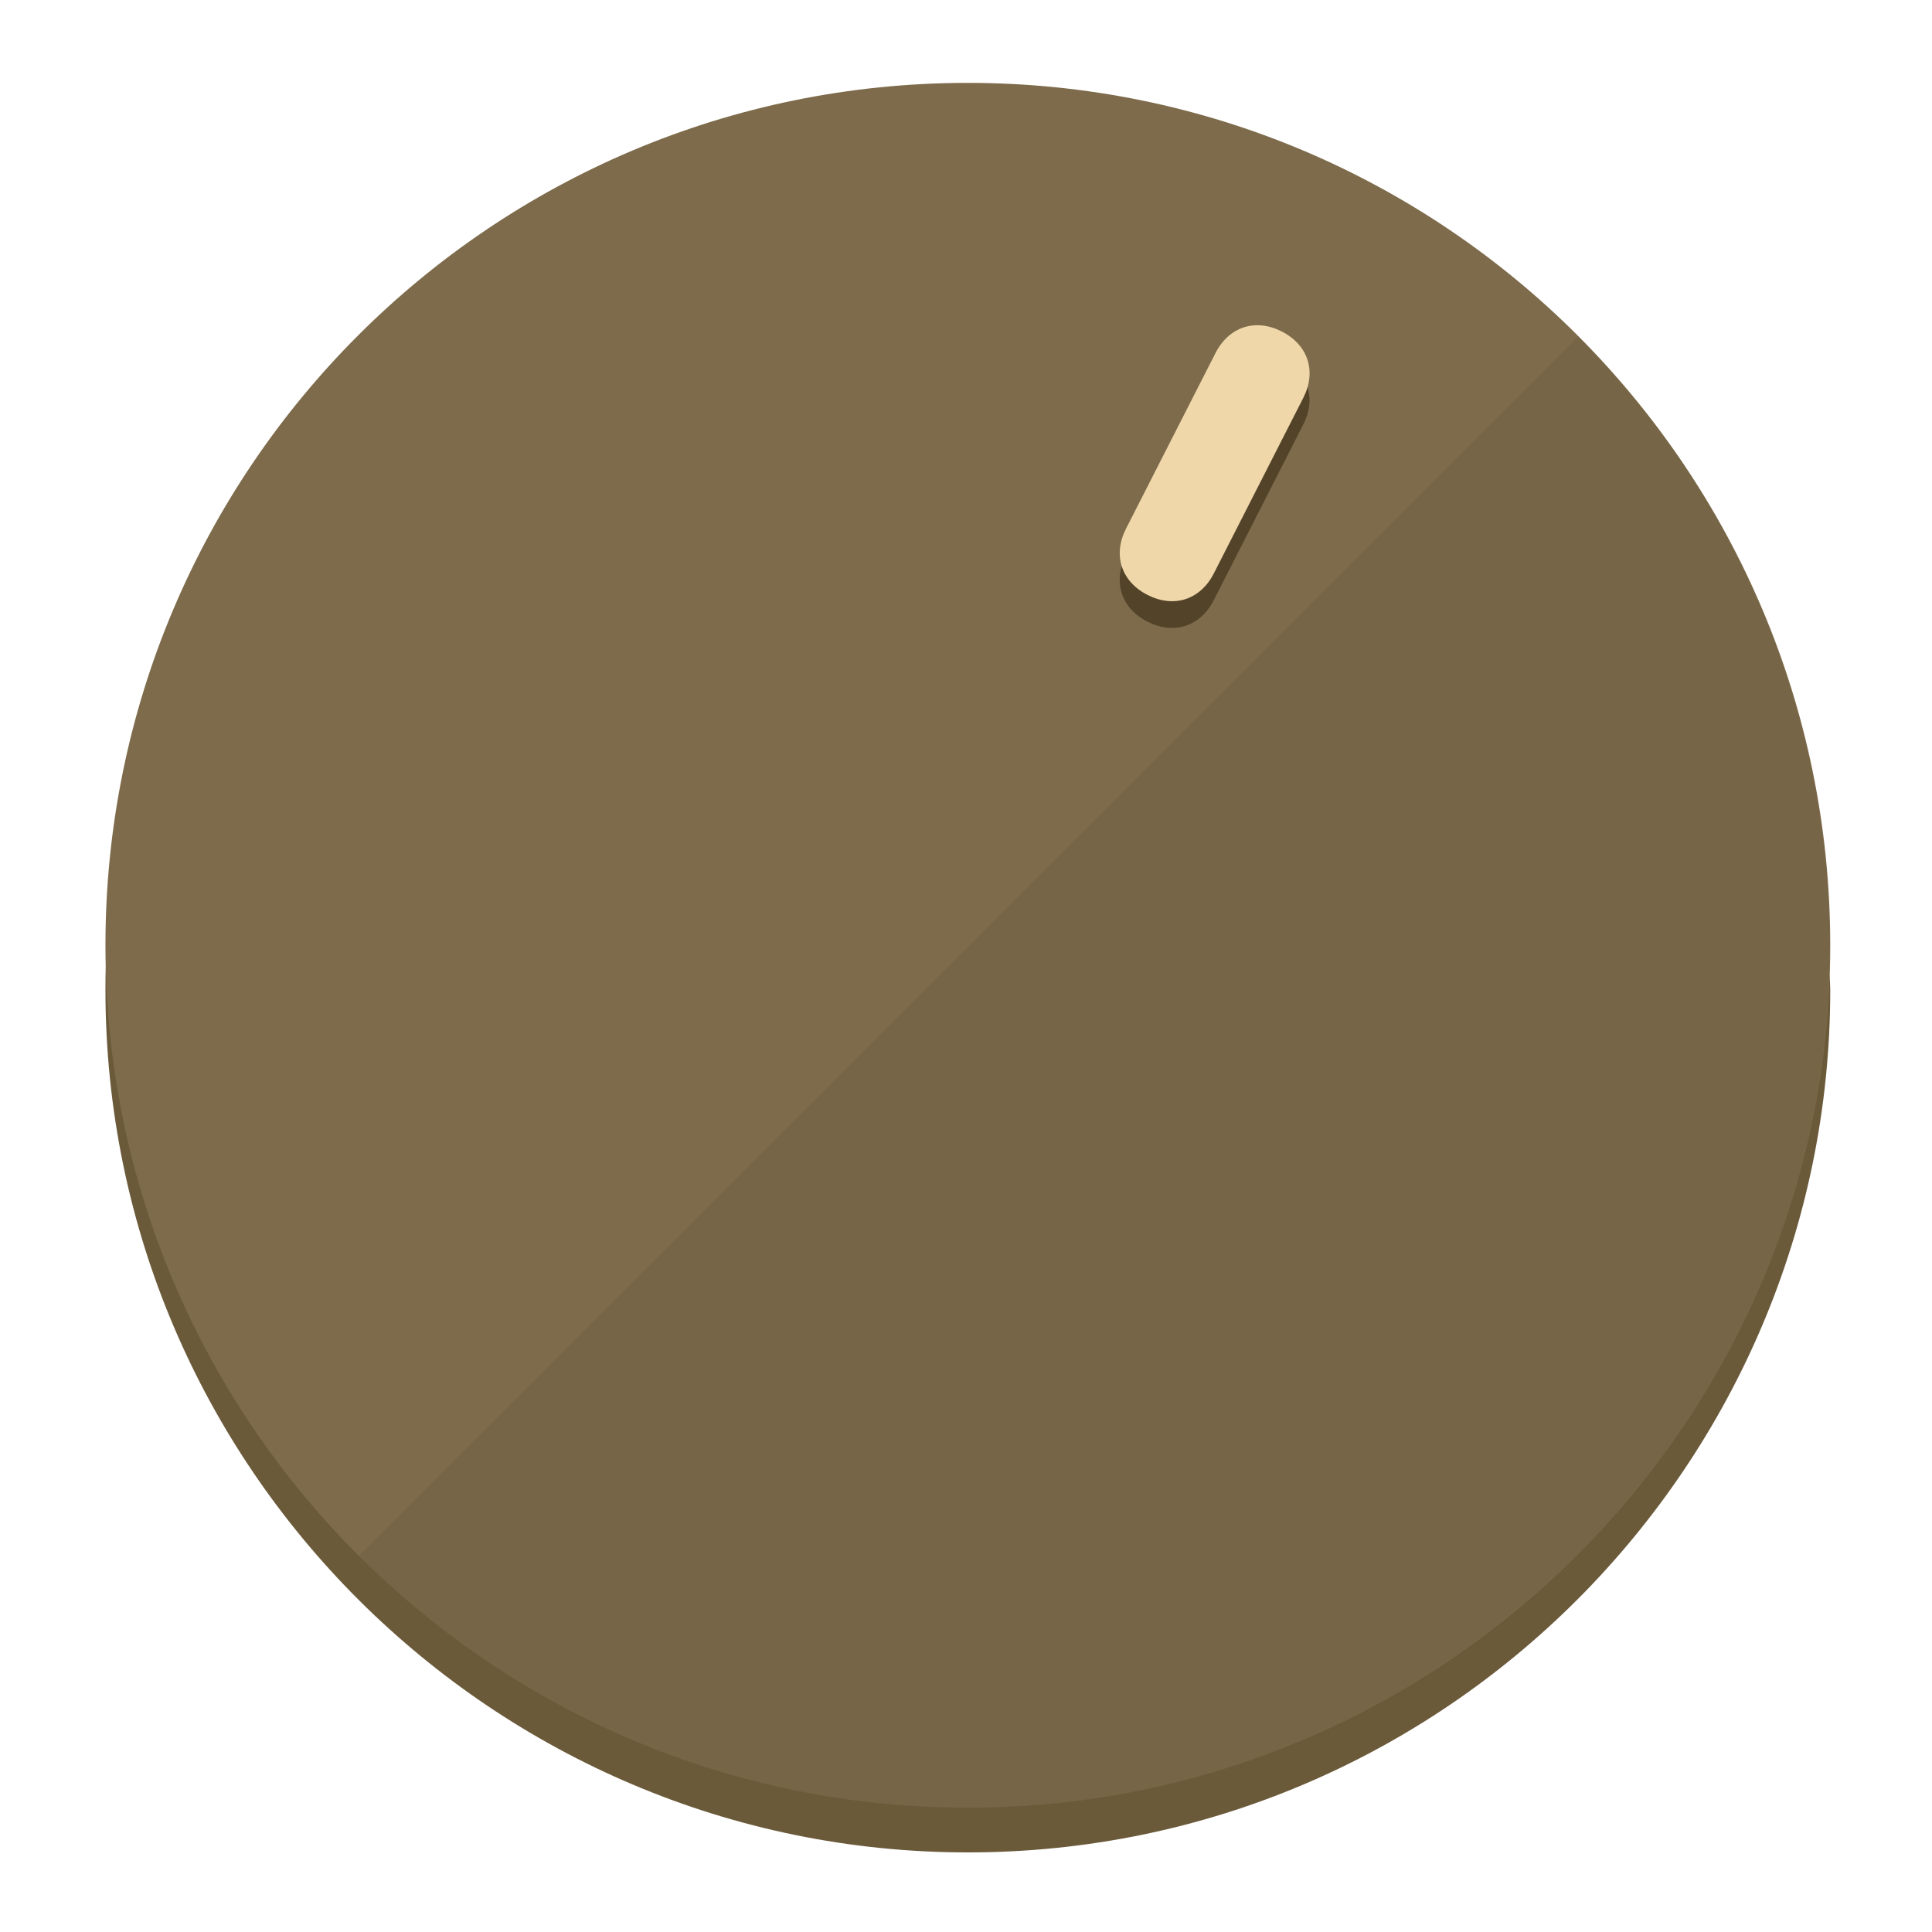
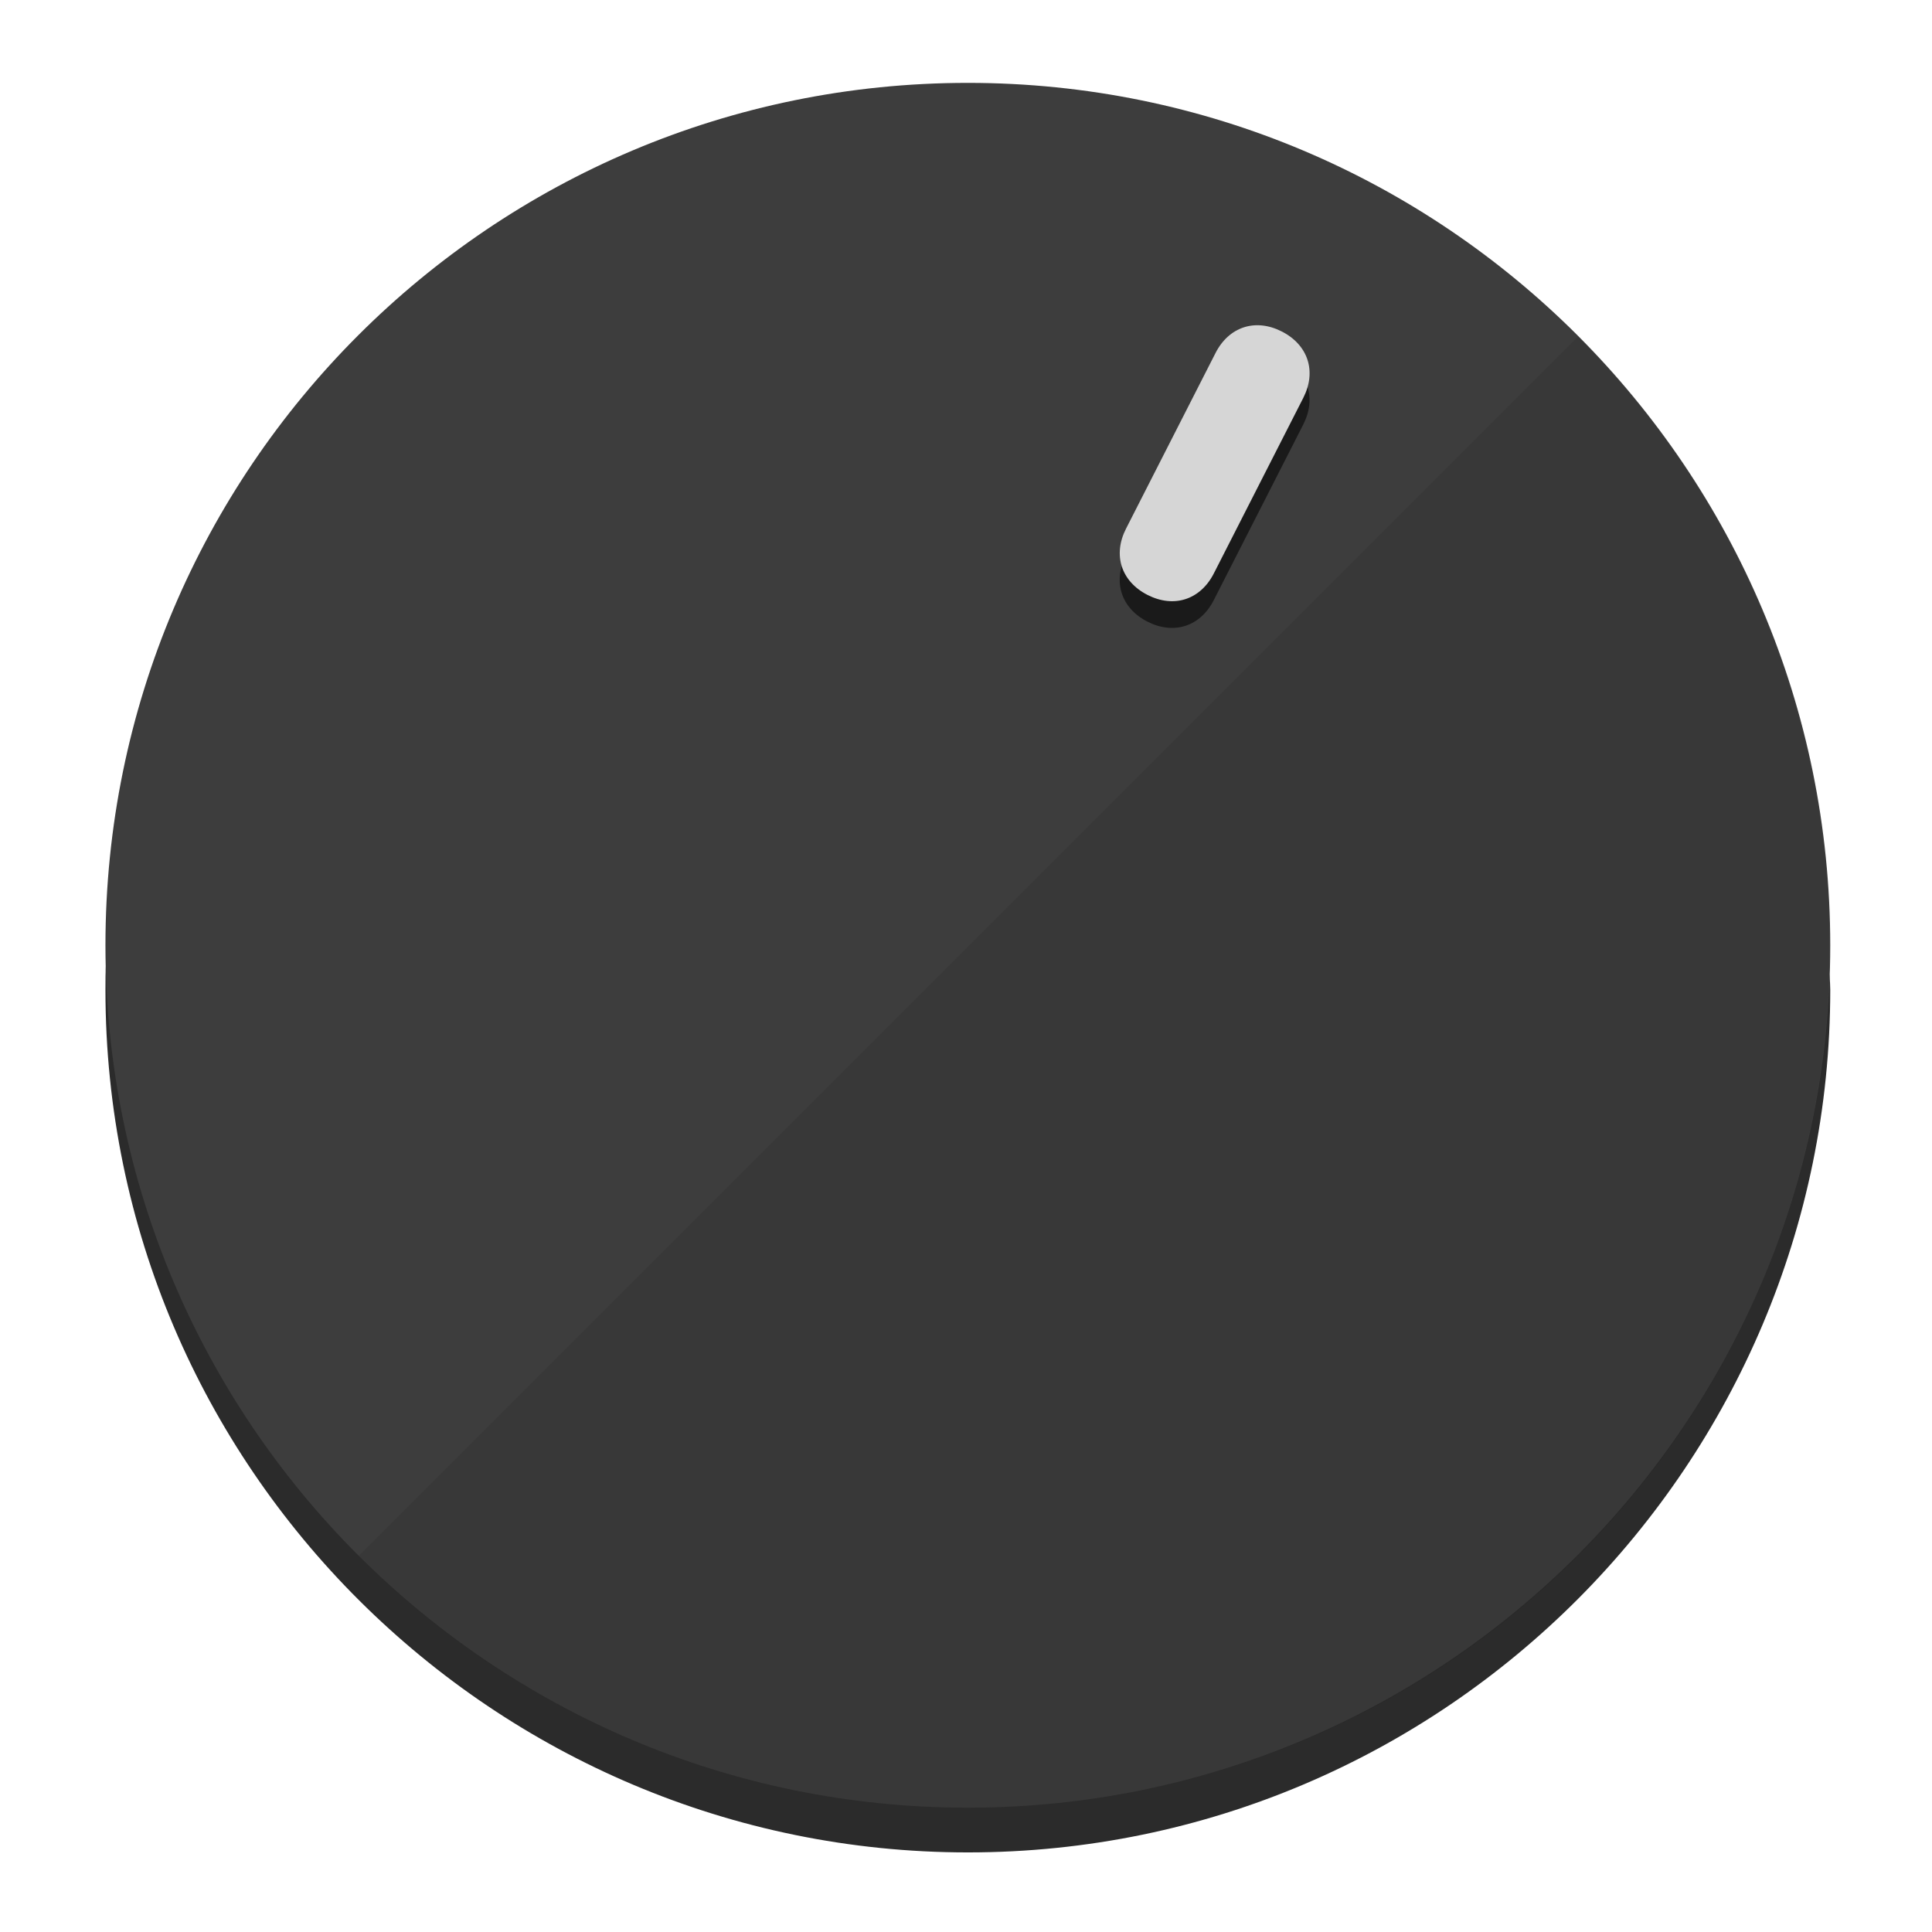
<svg xmlns="http://www.w3.org/2000/svg" height="120px" width="120px" version="1.1" id="Layer_1" viewBox="0 0 496.8 496.8" xml:space="preserve">
  <defs id="defs23" />
  <g id="g3158">
-     <path style="display:inline;fill:#6B5A3A;fill-opacity:1;stroke-width:1.584" d="m 248.875,445.92 c 116.582,0 212.89,-91.238 220.493,-205.286 0,5.069 1.267,8.87 1.267,13.939 0,121.651 -98.842,221.76 -221.76,221.76 -121.651,0 -221.76,-98.842 -221.76,-221.76 0,-5.069 0,-8.87 1.267,-13.939 7.603,114.048 103.91,205.286 220.493,205.286 z" id="path8" />
-     <circle style="display:inline;fill:#7D6B4B;fill-opacity:1;stroke-width:1.584" cx="248.875" cy="243.071" r="221.76" id="circle12" />
-     <path style="display:inline;fill:#524329;fill-opacity:0.154;stroke-width:1.587" d="m 405.744,86.606 c 86.308,86.308 86.308,227.193 0,313.5 -86.308,86.308 -227.193,86.308 -313.5,0" id="path14" />
+     <path style="display:inline;fill:#2B2B2B;fill-opacity:1;stroke-width:1.584" d="m 248.875,445.92 c 116.582,0 212.89,-91.238 220.493,-205.286 0,5.069 1.267,8.87 1.267,13.939 0,121.651 -98.842,221.76 -221.76,221.76 -121.651,0 -221.76,-98.842 -221.76,-221.76 0,-5.069 0,-8.87 1.267,-13.939 7.603,114.048 103.91,205.286 220.493,205.286 z" id="path8" />
+     <circle style="display:inline;fill:#3D3D3D;fill-opacity:1;stroke-width:1.584" cx="248.875" cy="243.071" r="221.76" id="circle12" />
+     <path style="display:inline;fill:#1A1A1A;fill-opacity:0.154;stroke-width:1.587" d="m 405.744,86.606 c 86.308,86.308 86.308,227.193 0,313.5 -86.308,86.308 -227.193,86.308 -313.5,0" id="path14" />
  </g>
  <g id="g3198">
    <circle style="display:none;fill:#000000;fill-opacity:0;stroke-width:1.584" cx="331.97" cy="104.232" r="221.76" id="circle12-3" transform="rotate(27)" />
-     <path style="display:inline;fill:#524329;fill-opacity:1;stroke-width:1.584" d="m 312.114,154.319 c -3.452,6.774 -10.269,8.99 -17.044,5.538 v 0 c -6.775,-3.452 -8.99,-10.269 -5.538,-17.044 l 23.012,-45.163 c 3.452,-6.774 10.269,-8.99 17.044,-5.538 v 0 c 6.774,3.452 8.99,10.269 5.538,17.044 z" id="path3789" />
-     <path style="display:inline;fill:#F0D7AA;stroke-width:1.584" d="m 312.13,147.448 c -3.452,6.775 -10.269,8.99 -17.044,5.538 v 0 c -6.774,-3.452 -8.99,-10.269 -5.538,-17.044 l 23.012,-45.163 c 3.452,-6.775 10.269,-8.99 17.044,-5.538 v 0 c 6.775,3.452 8.99,10.269 5.538,17.044 z" id="path915" />
+     <path style="display:inline;fill:#1A1A1A;fill-opacity:1;stroke-width:1.584" d="m 312.114,154.319 c -3.452,6.774 -10.269,8.99 -17.044,5.538 v 0 c -6.775,-3.452 -8.99,-10.269 -5.538,-17.044 l 23.012,-45.163 c 3.452,-6.774 10.269,-8.99 17.044,-5.538 v 0 c 6.774,3.452 8.99,10.269 5.538,17.044 z" id="path3789" />
+     <path style="display:inline;fill:#D6D6D6;stroke-width:1.584" d="m 312.13,147.448 c -3.452,6.775 -10.269,8.99 -17.044,5.538 v 0 c -6.774,-3.452 -8.99,-10.269 -5.538,-17.044 l 23.012,-45.163 c 3.452,-6.775 10.269,-8.99 17.044,-5.538 v 0 c 6.775,3.452 8.99,10.269 5.538,17.044 z" id="path915" />
  </g>
</svg>
